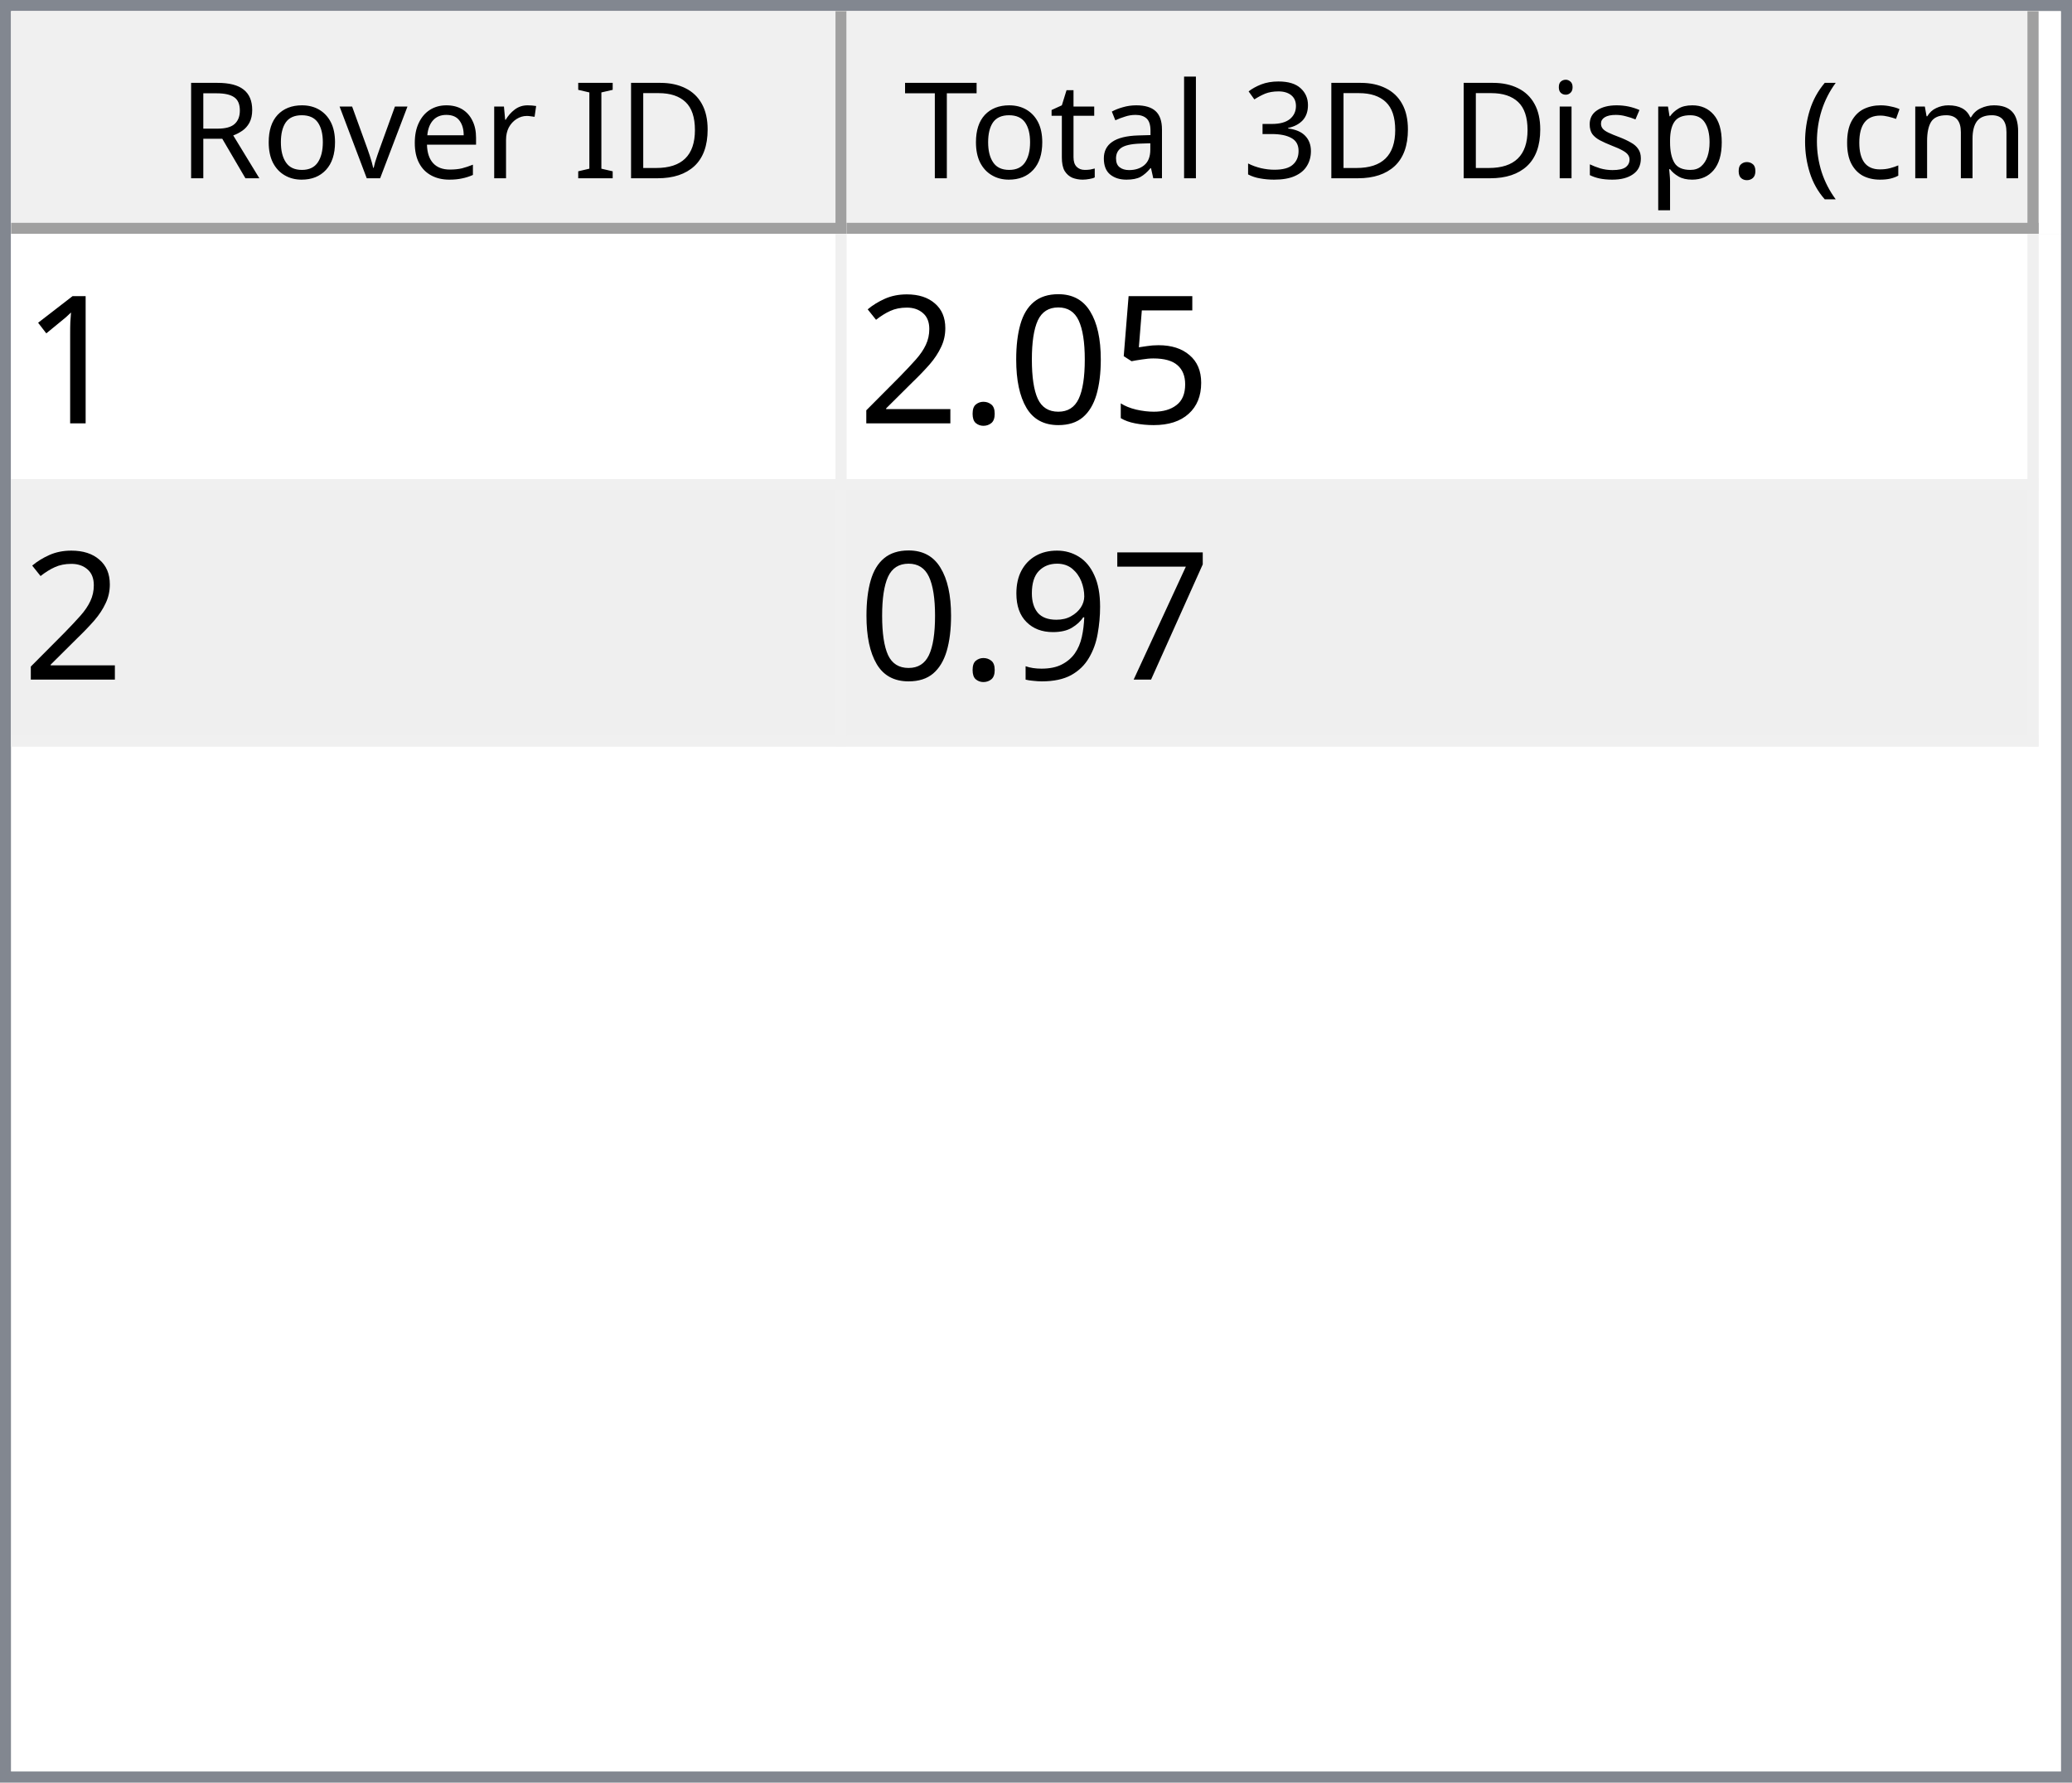
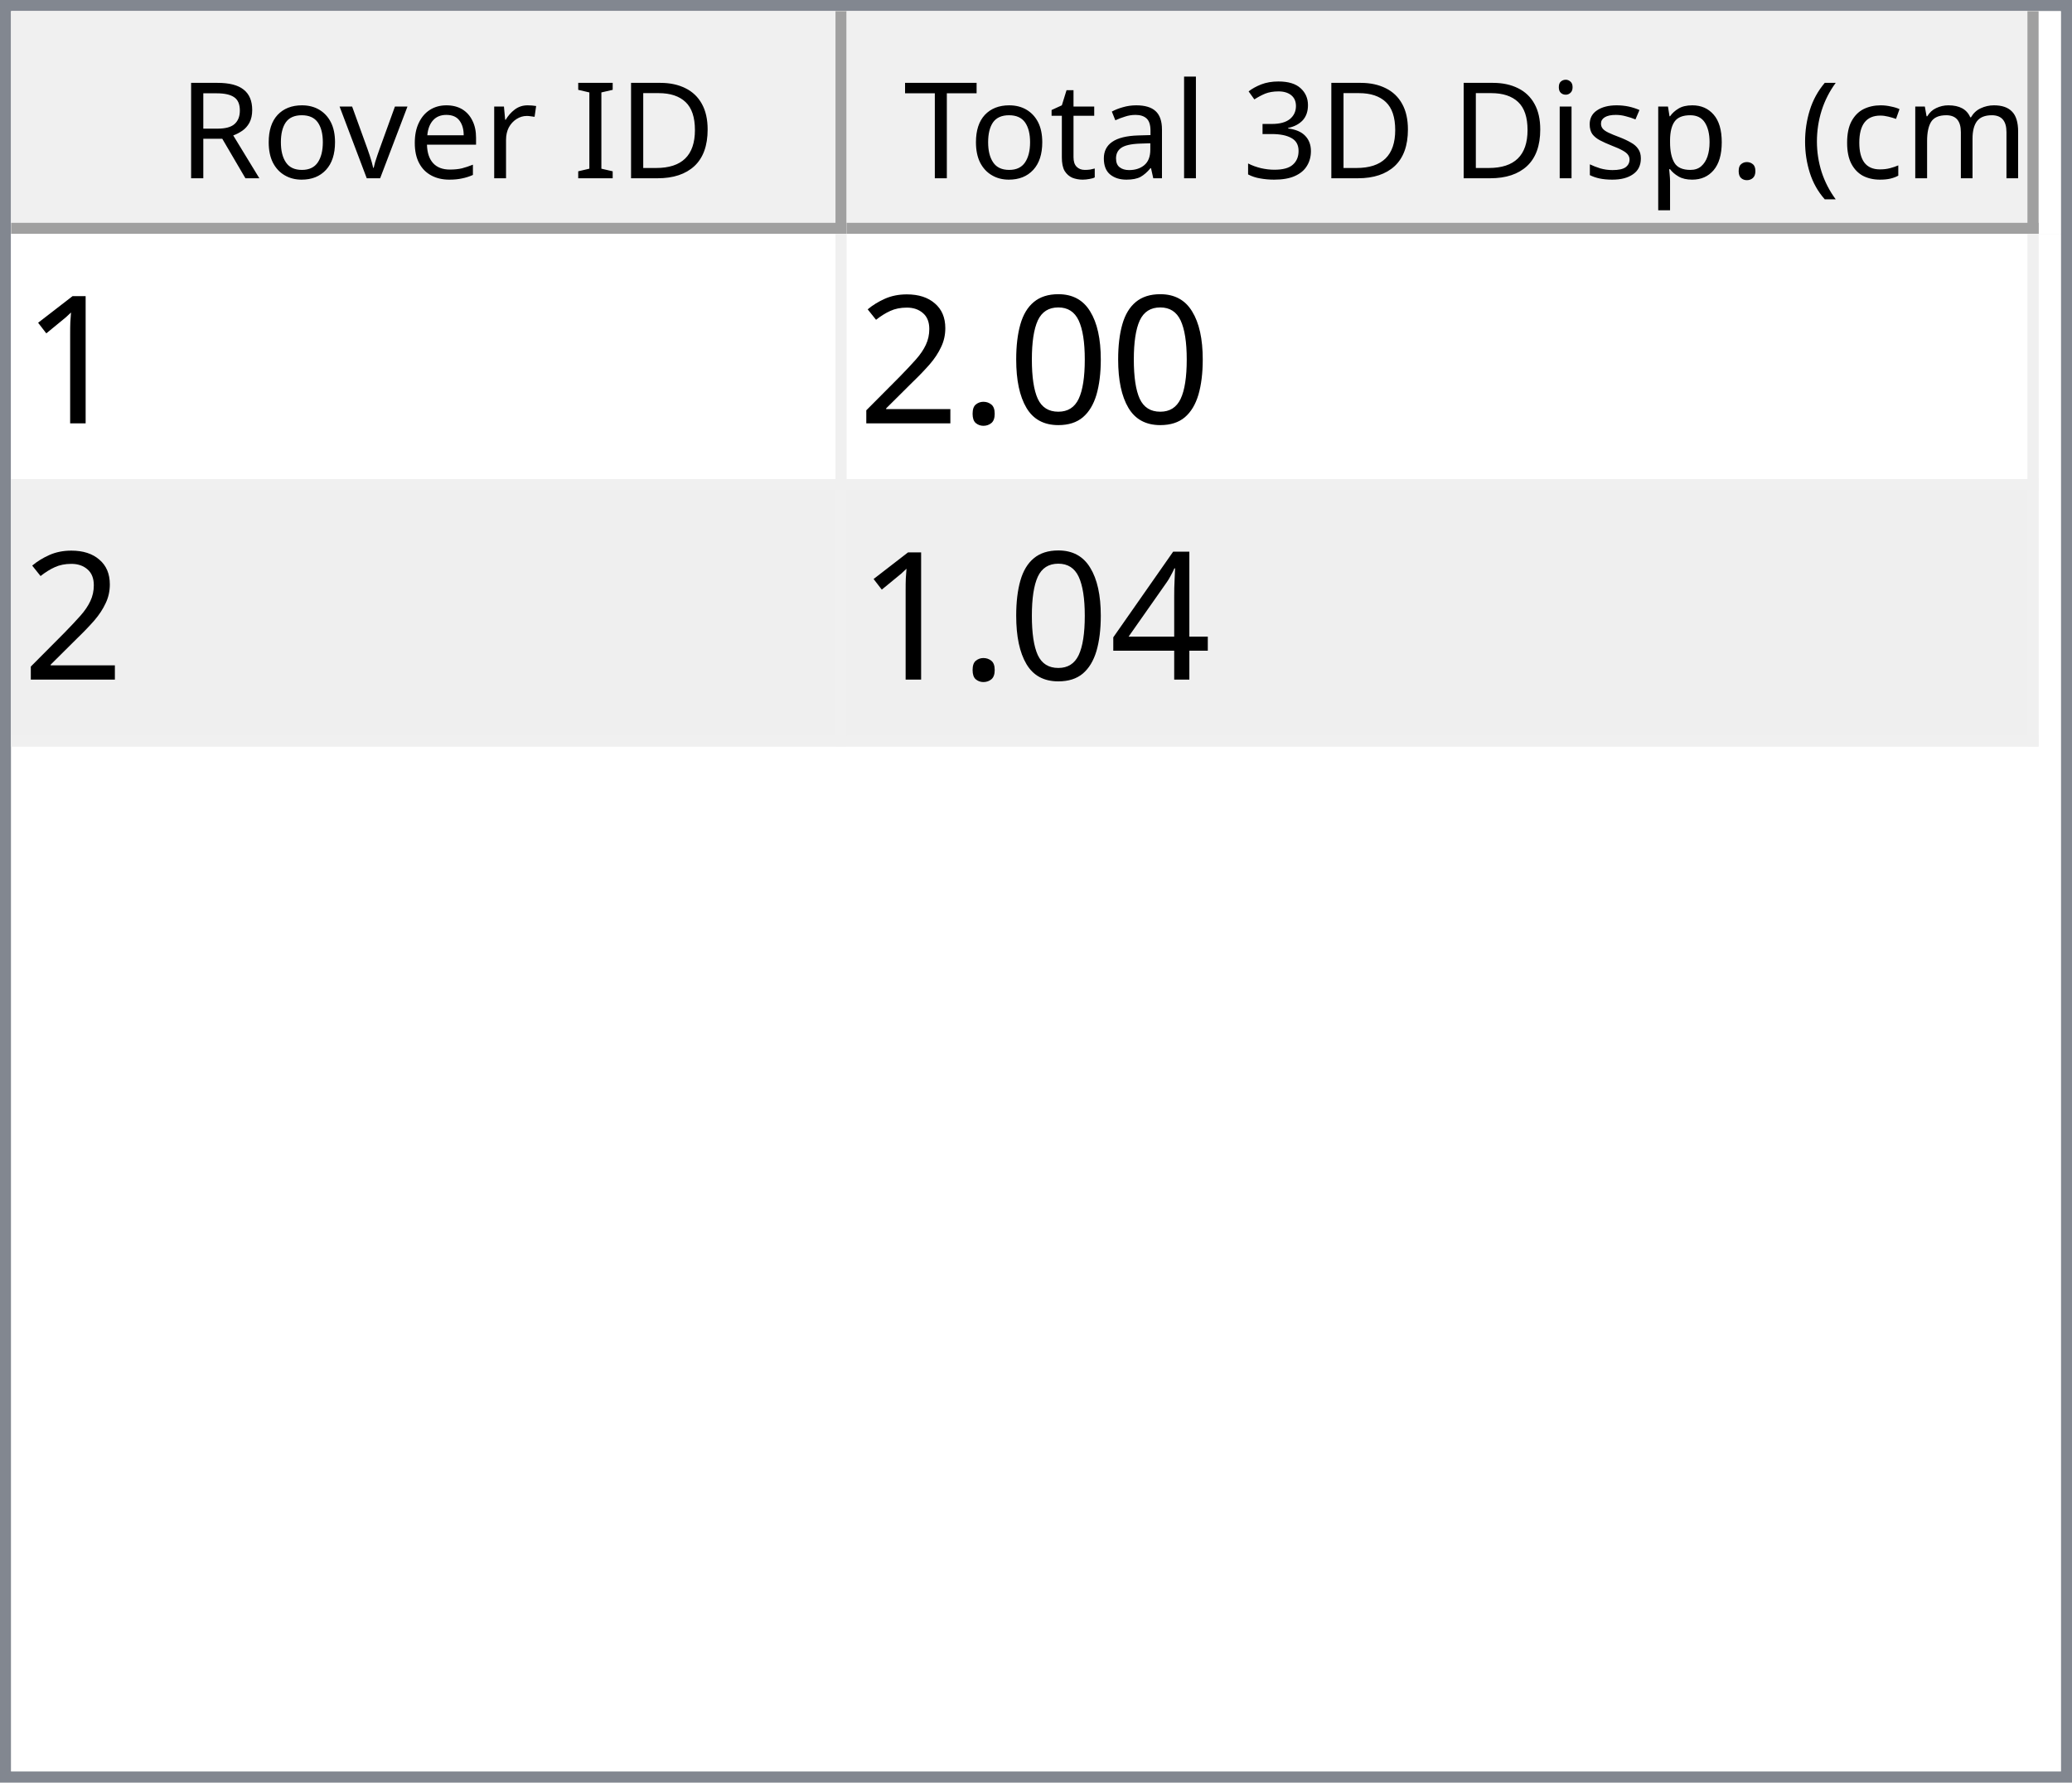
<svg xmlns="http://www.w3.org/2000/svg" style="fill-opacity:1; color-rendering:auto; color-interpolation:auto; text-rendering:auto; stroke:black; stroke-linecap:square; stroke-miterlimit:10; shape-rendering:auto; stroke-opacity:1; fill:black; stroke-dasharray:none; font-weight:normal; stroke-width:1; font-family:'Dialog'; font-style:normal; stroke-linejoin:miter; font-size:12px; stroke-dashoffset:0; image-rendering:auto;" width="186" height="160">
  <defs id="genericDefs" />
  <g>
    <defs id="defs1">
      <clipPath clipPathUnits="userSpaceOnUse" id="clipPath1">
        <path d="M0 0 L186 0 L186 160 L0 160 L0 0 Z" />
      </clipPath>
      <clipPath clipPathUnits="userSpaceOnUse" id="clipPath2">
        <path d="M0 0 L0 160 L186 160 L186 0 Z" />
      </clipPath>
      <clipPath clipPathUnits="userSpaceOnUse" id="clipPath3">
        <path d="M0 0 L0 20 L184 20 L184 0 Z" />
      </clipPath>
      <clipPath clipPathUnits="userSpaceOnUse" id="clipPath4">
        <path d="M0 0 L0 20 L75 20 L75 0 Z" />
      </clipPath>
      <clipPath clipPathUnits="userSpaceOnUse" id="clipPath5">
        <path d="M1 1 L1 19 L74 19 L74 1 Z" />
      </clipPath>
      <clipPath clipPathUnits="userSpaceOnUse" id="clipPath6">
        <path d="M0 0 L0 18 L73 18 L73 0 Z" />
      </clipPath>
      <clipPath clipPathUnits="userSpaceOnUse" id="clipPath7">
        <path d="M-0.5 -0.5 L-0.5 19.5 L74.5 19.5 L74.5 -0.5 Z" />
      </clipPath>
      <clipPath clipPathUnits="userSpaceOnUse" id="clipPath8">
        <path d="M0 0 L0 20 L107 20 L107 0 Z" />
      </clipPath>
      <clipPath clipPathUnits="userSpaceOnUse" id="clipPath9">
        <path d="M1 1 L1 19 L106 19 L106 1 Z" />
      </clipPath>
      <clipPath clipPathUnits="userSpaceOnUse" id="clipPath10">
        <path d="M0 0 L0 18 L105 18 L105 0 Z" />
      </clipPath>
      <clipPath clipPathUnits="userSpaceOnUse" id="clipPath11">
        <path d="M-0.5 -0.5 L-0.5 19.5 L106.5 19.5 L106.5 -0.5 Z" />
      </clipPath>
      <clipPath clipPathUnits="userSpaceOnUse" id="clipPath12">
        <path d="M0 0 L0 138 L184 138 L184 0 Z" />
      </clipPath>
      <clipPath clipPathUnits="userSpaceOnUse" id="clipPath13">
        <path d="M0 0 L0 46 L182 46 L182 0 Z" />
      </clipPath>
      <clipPath clipPathUnits="userSpaceOnUse" id="clipPath14">
        <path d="M-0.5 -0.5 L-0.5 45.5 L181.5 45.5 L181.5 -0.5 Z" />
      </clipPath>
      <clipPath clipPathUnits="userSpaceOnUse" id="clipPath15">
        <path d="M0 0 L0 22 L74 22 L74 0 Z" />
      </clipPath>
      <clipPath clipPathUnits="userSpaceOnUse" id="clipPath16">
        <path d="M0 0 L0 22 L106 22 L106 0 Z" />
      </clipPath>
      <font horiz-adv-x="64.551" id="font1">
        <font-face ascent="107.91" descent="25.098" units-per-em="100" style="font-style:normal; font-family:Segoe UI; font-weight:normal;" />
        <missing-glyph horiz-adv-x="64.551" d="M8.109 0 L8.109 68.266 L56.453 68.266 L56.453 0 L8.109 0 ZM15.328 7.234 L49.219 7.234 L49.219 61.031 L15.328 61.031 L15.328 7.234 Z" />
        <glyph unicode="D" horiz-adv-x="70.117" d="M9.188 0 L9.188 70.016 L28.516 70.016 Q65.531 70.016 65.531 35.891 Q65.531 19.672 55.25 9.836 Q44.969 0 27.734 0 L9.188 0 ZM17.391 62.594 L17.391 7.422 L27.828 7.422 Q41.609 7.422 49.273 14.797 Q56.938 22.172 56.938 35.688 Q56.938 62.594 28.328 62.594 L17.391 62.594 Z" />
        <glyph unicode="I" horiz-adv-x="26.611" d="M17.391 0 L9.188 0 L9.188 70.016 L17.391 70.016 L17.391 0 Z" />
        <glyph unicode=" " horiz-adv-x="27.393" d="" />
        <glyph unicode="r" horiz-adv-x="34.766" d="M34.188 41.891 Q32.078 43.5 28.125 43.5 Q23 43.5 19.555 38.672 Q16.109 33.844 16.109 25.484 L16.109 0 L8.109 0 L8.109 50 L16.109 50 L16.109 39.703 L16.312 39.703 Q18.016 44.969 21.531 47.922 Q25.047 50.875 29.391 50.875 Q32.516 50.875 34.188 50.203 L34.188 41.891 Z" />
        <glyph unicode="e" horiz-adv-x="52.295" d="M48.297 23 L12.984 23 Q13.188 14.656 17.484 10.109 Q21.781 5.562 29.297 5.562 Q37.75 5.562 44.828 11.141 L44.828 3.609 Q38.234 -1.172 27.391 -1.172 Q16.797 -1.172 10.742 5.641 Q4.688 12.453 4.688 24.812 Q4.688 36.469 11.305 43.82 Q17.922 51.172 27.734 51.172 Q37.547 51.172 42.922 44.828 Q48.297 38.484 48.297 27.203 L48.297 23 ZM40.094 29.781 Q40.047 36.719 36.75 40.578 Q33.453 44.438 27.594 44.438 Q21.922 44.438 17.969 40.383 Q14.016 36.328 13.094 29.781 L40.094 29.781 Z" />
        <glyph unicode="v" horiz-adv-x="47.9" d="M47.406 50 L27.484 0 L19.625 0 L0.688 50 L9.469 50 L22.172 13.672 Q23.578 9.672 23.922 6.688 L24.125 6.688 Q24.609 10.453 25.688 13.484 L38.969 50 L47.406 50 Z" />
        <glyph unicode="o" horiz-adv-x="58.594" d="M29 -1.172 Q17.922 -1.172 11.305 5.836 Q4.688 12.844 4.688 24.422 Q4.688 37.016 11.57 44.094 Q18.453 51.172 30.172 51.172 Q41.359 51.172 47.633 44.289 Q53.906 37.406 53.906 25.203 Q53.906 13.234 47.141 6.031 Q40.375 -1.172 29 -1.172 ZM29.594 44.438 Q21.875 44.438 17.383 39.188 Q12.891 33.938 12.891 24.703 Q12.891 15.828 17.43 10.695 Q21.969 5.562 29.594 5.562 Q37.359 5.562 41.531 10.594 Q45.703 15.625 45.703 24.906 Q45.703 34.281 41.531 39.359 Q37.359 44.438 29.594 44.438 Z" />
        <glyph unicode="R" horiz-adv-x="59.814" d="M59.375 0 L49.609 0 L37.891 19.625 Q36.281 22.359 34.766 24.289 Q33.25 26.219 31.664 27.438 Q30.078 28.656 28.25 29.219 Q26.422 29.781 24.125 29.781 L17.391 29.781 L17.391 0 L9.188 0 L9.188 70.016 L30.078 70.016 Q34.672 70.016 38.555 68.867 Q42.438 67.719 45.289 65.375 Q48.141 63.031 49.758 59.547 Q51.375 56.062 51.375 51.375 Q51.375 47.703 50.273 44.656 Q49.172 41.609 47.148 39.211 Q45.125 36.812 42.266 35.133 Q39.406 33.453 35.844 32.516 L35.844 32.328 Q37.594 31.547 38.891 30.547 Q40.188 29.547 41.359 28.18 Q42.531 26.812 43.68 25.078 Q44.828 23.344 46.234 21.047 L59.375 0 ZM17.391 62.594 L17.391 37.203 L28.516 37.203 Q31.594 37.203 34.203 38.133 Q36.812 39.062 38.719 40.797 Q40.625 42.531 41.703 45.047 Q42.781 47.562 42.781 50.688 Q42.781 56.297 39.141 59.445 Q35.5 62.594 28.609 62.594 L17.391 62.594 Z" />
        <glyph unicode=")" horiz-adv-x="30.176" d="M8.297 -15.922 L1.172 -15.922 Q16.406 2.344 16.406 26.812 Q16.406 51.469 1.078 70.016 L8.297 70.016 Q23.531 52.156 23.531 26.703 Q23.531 1.375 8.297 -15.922 Z" />
        <glyph unicode="m" horiz-adv-x="86.133" d="M79.109 0 L71.094 0 L71.094 28.719 Q71.094 37.016 68.531 40.727 Q65.969 44.438 59.906 44.438 Q54.781 44.438 51.195 39.75 Q47.609 35.062 47.609 28.516 L47.609 0 L39.594 0 L39.594 29.688 Q39.594 44.438 28.219 44.438 Q22.953 44.438 19.531 40.016 Q16.109 35.594 16.109 28.516 L16.109 0 L8.109 0 L8.109 50 L16.109 50 L16.109 42.094 L16.312 42.094 Q21.625 51.172 31.844 51.172 Q36.969 51.172 40.773 48.312 Q44.578 45.453 46 40.828 Q51.562 51.172 62.594 51.172 Q79.109 51.172 79.109 30.812 L79.109 0 Z" />
        <glyph unicode="c" horiz-adv-x="46.191" d="M42.188 2.297 Q36.422 -1.172 28.516 -1.172 Q17.828 -1.172 11.258 5.789 Q4.688 12.75 4.688 23.828 Q4.688 36.188 11.766 43.68 Q18.844 51.172 30.672 51.172 Q37.25 51.172 42.281 48.734 L42.281 40.531 Q36.719 44.438 30.375 44.438 Q22.703 44.438 17.797 38.945 Q12.891 33.453 12.891 24.516 Q12.891 15.719 17.508 10.641 Q22.125 5.562 29.891 5.562 Q36.422 5.562 42.188 9.906 L42.188 2.297 Z" />
        <glyph unicode="(" horiz-adv-x="30.176" d="M29.109 -15.922 L21.969 -15.922 Q6.844 1.375 6.844 26.703 Q6.844 52.156 21.969 70.016 L29.203 70.016 Q13.875 51.469 13.875 26.812 Q13.875 2.344 29.109 -15.922 Z" />
        <glyph unicode="." horiz-adv-x="21.68" d="M10.891 -1.078 Q8.641 -1.078 7.055 0.539 Q5.469 2.156 5.469 4.391 Q5.469 6.641 7.055 8.273 Q8.641 9.906 10.891 9.906 Q13.188 9.906 14.797 8.273 Q16.406 6.641 16.406 4.391 Q16.406 2.156 14.797 0.539 Q13.188 -1.078 10.891 -1.078 Z" />
        <glyph unicode="p" horiz-adv-x="58.789" d="M16.312 7.234 L16.109 7.234 L16.109 -23 L8.109 -23 L8.109 50 L16.109 50 L16.109 41.219 L16.312 41.219 Q22.219 51.172 33.594 51.172 Q43.266 51.172 48.688 44.461 Q54.109 37.75 54.109 26.469 Q54.109 13.922 48 6.375 Q41.891 -1.172 31.297 -1.172 Q21.578 -1.172 16.312 7.234 ZM16.109 27.391 L16.109 20.406 Q16.109 14.203 20.141 9.883 Q24.172 5.562 30.375 5.562 Q37.641 5.562 41.773 11.133 Q45.906 16.703 45.906 26.609 Q45.906 34.969 42.047 39.703 Q38.188 44.438 31.594 44.438 Q24.609 44.438 20.359 39.578 Q16.109 34.719 16.109 27.391 Z" />
        <glyph unicode="s" horiz-adv-x="42.432" d="M5.078 1.812 L5.078 10.406 Q11.625 5.562 19.484 5.562 Q30.031 5.562 30.031 12.594 Q30.031 14.594 29.125 15.992 Q28.219 17.391 26.68 18.461 Q25.141 19.531 23.07 20.383 Q21 21.234 18.609 22.172 Q15.281 23.484 12.766 24.828 Q10.25 26.172 8.57 27.859 Q6.891 29.547 6.031 31.695 Q5.172 33.844 5.172 36.719 Q5.172 40.234 6.789 42.945 Q8.406 45.656 11.086 47.484 Q13.766 49.312 17.211 50.242 Q20.656 51.172 24.312 51.172 Q30.812 51.172 35.938 48.922 L35.938 40.828 Q30.422 44.438 23.25 44.438 Q21 44.438 19.195 43.922 Q17.391 43.406 16.094 42.477 Q14.797 41.547 14.086 40.258 Q13.375 38.969 13.375 37.406 Q13.375 35.453 14.086 34.133 Q14.797 32.812 16.164 31.789 Q17.531 30.766 19.484 29.938 Q21.438 29.109 23.922 28.125 Q27.25 26.859 29.883 25.516 Q32.516 24.172 34.375 22.484 Q36.234 20.797 37.234 18.602 Q38.234 16.406 38.234 13.375 Q38.234 9.672 36.602 6.938 Q34.969 4.203 32.234 2.398 Q29.5 0.594 25.93 -0.289 Q22.359 -1.172 18.453 -1.172 Q10.75 -1.172 5.078 1.812 Z" />
        <glyph unicode="i" horiz-adv-x="24.219" d="M12.203 62.703 Q10.062 62.703 8.547 64.164 Q7.031 65.625 7.031 67.875 Q7.031 70.125 8.547 71.609 Q10.062 73.094 12.203 73.094 Q14.406 73.094 15.945 71.609 Q17.484 70.125 17.484 67.875 Q17.484 65.719 15.945 64.211 Q14.406 62.703 12.203 62.703 ZM16.109 0 L8.109 0 L8.109 50 L16.109 50 L16.109 0 Z" />
        <glyph unicode="3" horiz-adv-x="53.906" d="M46.531 19.828 Q46.531 15.094 44.75 11.211 Q42.969 7.328 39.719 4.57 Q36.469 1.812 31.93 0.297 Q27.391 -1.219 21.922 -1.219 Q11.922 -1.219 6 2.594 L6 11.188 Q13.094 5.609 22.219 5.609 Q25.875 5.609 28.828 6.539 Q31.781 7.469 33.906 9.227 Q36.031 10.984 37.18 13.477 Q38.328 15.969 38.328 19.094 Q38.328 32.812 18.797 32.812 L12.984 32.812 L12.984 39.594 L18.5 39.594 Q35.797 39.594 35.797 52.484 Q35.797 64.406 22.609 64.406 Q15.188 64.406 8.688 59.422 L8.688 67.188 Q15.375 71.188 24.609 71.188 Q29 71.188 32.57 69.969 Q36.141 68.75 38.68 66.555 Q41.219 64.359 42.609 61.281 Q44 58.203 44 54.5 Q44 40.672 30.031 36.719 L30.031 36.531 Q33.594 36.141 36.625 34.797 Q39.656 33.453 41.852 31.305 Q44.047 29.156 45.289 26.25 Q46.531 23.344 46.531 19.828 Z" />
        <glyph unicode="l" horiz-adv-x="24.219" d="M16.109 0 L8.109 0 L8.109 74.031 L16.109 74.031 L16.109 0 Z" />
        <glyph unicode="a" horiz-adv-x="50.879" d="M43.891 0 L35.891 0 L35.891 7.812 L35.688 7.812 Q30.469 -1.172 20.312 -1.172 Q12.844 -1.172 8.617 2.781 Q4.391 6.734 4.391 13.281 Q4.391 27.297 20.906 29.594 L35.891 31.688 Q35.891 44.438 25.594 44.438 Q16.547 44.438 9.281 38.281 L9.281 46.484 Q16.656 51.172 26.266 51.172 Q43.891 51.172 43.891 32.516 L43.891 0 ZM35.891 25.297 L23.828 23.641 Q18.266 22.859 15.43 20.875 Q12.594 18.891 12.594 13.875 Q12.594 10.203 15.211 7.883 Q17.828 5.562 22.172 5.562 Q28.125 5.562 32.008 9.742 Q35.891 13.922 35.891 20.312 L35.891 25.297 Z" />
        <glyph unicode="t" horiz-adv-x="33.887" d="M31.297 0.484 Q28.469 -1.078 23.828 -1.078 Q10.688 -1.078 10.688 13.578 L10.688 43.172 L2.094 43.172 L2.094 50 L10.688 50 L10.688 62.203 L18.703 64.797 L18.703 50 L31.297 50 L31.297 43.172 L18.703 43.172 L18.703 14.984 Q18.703 9.969 20.414 7.82 Q22.125 5.672 26.078 5.672 Q29.109 5.672 31.297 7.328 L31.297 0.484 Z" />
        <glyph unicode="T" horiz-adv-x="52.393" d="M50.594 62.594 L30.375 62.594 L30.375 0 L22.172 0 L22.172 62.594 L2 62.594 L2 70.016 L50.594 70.016 L50.594 62.594 Z" />
      </font>
      <font horiz-adv-x="75.0" id="font2">
        <font-face ascent="100.537" descent="21.973" units-per-em="100" style="font-style:normal; font-family:sans-serif; font-weight:normal;" />
        <missing-glyph horiz-adv-x="75.0" d="M12.5 0 L12.5 62.5 L62.5 62.5 L62.5 0 L12.5 0 ZM14.062 1.562 L60.938 1.562 L60.938 60.938 L14.062 60.938 L14.062 1.562 Z" />
        <glyph unicode="1" horiz-adv-x="55.615" d="M37.25 0 L28.469 0 L28.469 56 Q25.297 52.984 20.141 49.953 Q14.984 46.922 10.891 45.406 L10.891 53.906 Q18.266 57.375 23.781 62.305 Q29.297 67.234 31.594 71.875 L37.25 71.875 L37.25 0 Z" />
-         <glyph unicode="5" horiz-adv-x="55.615" d="M4.156 18.75 L13.375 19.531 Q14.406 12.797 18.141 9.398 Q21.875 6 27.156 6 Q33.5 6 37.891 10.789 Q42.281 15.578 42.281 23.484 Q42.281 31 38.062 35.352 Q33.844 39.703 27 39.703 Q22.75 39.703 19.336 37.773 Q15.922 35.844 13.969 32.766 L5.719 33.844 L12.641 70.609 L48.25 70.609 L48.25 62.203 L19.672 62.203 L15.828 42.969 Q22.266 47.469 29.344 47.469 Q38.719 47.469 45.164 40.969 Q51.609 34.469 51.609 24.266 Q51.609 14.547 45.953 7.469 Q39.062 -1.219 27.156 -1.219 Q17.391 -1.219 11.211 4.25 Q5.031 9.719 4.156 18.75 Z" />
        <glyph unicode="0" horiz-adv-x="55.615" d="M4.156 35.297 Q4.156 48 6.766 55.742 Q9.375 63.484 14.523 67.68 Q19.672 71.875 27.484 71.875 Q33.25 71.875 37.594 69.555 Q41.938 67.234 44.773 62.867 Q47.609 58.5 49.219 52.227 Q50.828 45.953 50.828 35.297 Q50.828 22.703 48.242 14.969 Q45.656 7.234 40.508 3.008 Q35.359 -1.219 27.484 -1.219 Q17.141 -1.219 11.234 6.203 Q4.156 15.141 4.156 35.297 ZM13.188 35.297 Q13.188 17.672 17.312 11.836 Q21.438 6 27.484 6 Q33.547 6 37.672 11.859 Q41.797 17.719 41.797 35.297 Q41.797 52.984 37.672 58.789 Q33.547 64.594 27.391 64.594 Q21.344 64.594 17.719 59.469 Q13.188 52.938 13.188 35.297 Z" />
        <glyph unicode="." horiz-adv-x="27.783" d="M9.078 0 L9.078 10.016 L19.094 10.016 L19.094 0 L9.078 0 Z" />
        <glyph unicode="2" horiz-adv-x="55.615" d="M50.344 8.453 L50.344 0 L3.031 0 Q2.938 3.172 4.047 6.109 Q5.859 10.938 9.836 15.625 Q13.812 20.312 21.344 26.469 Q33.016 36.031 37.117 41.625 Q41.219 47.219 41.219 52.203 Q41.219 57.422 37.477 61.008 Q33.734 64.594 27.734 64.594 Q21.391 64.594 17.578 60.789 Q13.766 56.984 13.719 50.25 L4.688 51.172 Q5.609 61.281 11.664 66.578 Q17.719 71.875 27.938 71.875 Q38.234 71.875 44.242 66.164 Q50.25 60.453 50.25 52 Q50.25 47.703 48.492 43.555 Q46.734 39.406 42.656 34.812 Q38.578 30.219 29.109 22.219 Q21.188 15.578 18.945 13.211 Q16.703 10.844 15.234 8.453 L50.344 8.453 Z" />
-         <glyph unicode="7" horiz-adv-x="55.615" d="M4.734 62.203 L4.734 70.656 L51.078 70.656 L51.078 63.812 Q44.234 56.547 37.523 44.484 Q30.812 32.422 27.156 19.672 Q24.516 10.688 23.781 0 L14.75 0 Q14.891 8.453 18.062 20.414 Q21.234 32.375 27.172 43.484 Q33.109 54.594 39.797 62.203 L4.734 62.203 Z" />
-         <glyph unicode="9" horiz-adv-x="55.615" d="M5.469 16.547 L13.922 17.328 Q14.984 11.375 18.016 8.688 Q21.047 6 25.781 6 Q29.828 6 32.883 7.859 Q35.938 9.719 37.891 12.82 Q39.844 15.922 41.164 21.195 Q42.484 26.469 42.484 31.938 Q42.484 32.516 42.438 33.688 Q39.797 29.5 35.234 26.883 Q30.672 24.266 25.344 24.266 Q16.453 24.266 10.305 30.711 Q4.156 37.156 4.156 47.703 Q4.156 58.594 10.578 65.234 Q17 71.875 26.656 71.875 Q33.641 71.875 39.43 68.117 Q45.219 64.359 48.219 57.398 Q51.219 50.438 51.219 37.25 Q51.219 23.531 48.242 15.406 Q45.266 7.281 39.383 3.031 Q33.5 -1.219 25.594 -1.219 Q17.188 -1.219 11.867 3.445 Q6.547 8.109 5.469 16.547 ZM41.453 48.141 Q41.453 55.719 37.43 60.156 Q33.406 64.594 27.734 64.594 Q21.875 64.594 17.531 59.812 Q13.188 55.031 13.188 47.406 Q13.188 40.578 17.312 36.305 Q21.438 32.031 27.484 32.031 Q33.594 32.031 37.523 36.305 Q41.453 40.578 41.453 48.141 Z" />
+         <glyph unicode="4" horiz-adv-x="55.615" d="M32.328 0 L32.328 17.141 L1.266 17.141 L1.266 25.203 L33.938 71.578 L41.109 71.578 L41.109 25.203 L50.781 25.203 L50.781 17.141 L41.109 17.141 L41.109 0 L32.328 0 ZM32.328 25.203 L32.328 57.469 L9.906 25.203 L32.328 25.203 Z" />
      </font>
    </defs>
    <g style="fill:white; stroke:white;">
      <rect x="0" y="0" width="186" style="clip-path:url(#clipPath1); stroke:none;" height="160" />
    </g>
    <g style="fill:white; text-rendering:optimizeSpeed; color-rendering:optimizeSpeed; image-rendering:optimizeSpeed; shape-rendering:crispEdges; stroke:white; color-interpolation:sRGB;">
      <rect x="0" width="186" height="160" y="0" style="stroke:none;" />
      <path style="stroke:none;" d="M0 160 L186 160 L186 0 L0 0 Z" />
    </g>
    <g style="fill:rgb(240,240,240); font-family:'Segoe UI'; stroke:rgb(240,240,240);">
      <rect x="0" y="0" width="186" style="clip-path:url(#clipPath2); stroke:none;" height="160" />
    </g>
    <g style="fill:rgb(130,135,144); font-family:'Segoe UI'; stroke:rgb(130,135,144);">
      <path d="M0 0 L186 0 L186 160 L0 160 L0 0 ZM1 1 L185 1 L185 159 L1 159 L1 1 Z" style="fill-rule:evenodd; clip-path:url(#clipPath2); stroke:none;" />
    </g>
    <g style="fill:white; font-family:'Segoe UI'; stroke:white;" transform="translate(1,1)">
      <rect x="0" y="0" width="184" style="clip-path:url(#clipPath3); stroke:none;" height="20" />
    </g>
    <g style="fill:rgb(240,240,240); font-family:'Segoe UI'; stroke:rgb(240,240,240);" transform="translate(1,1)">
      <rect x="0" y="0" width="75" style="clip-path:url(#clipPath4); stroke:none;" height="20" />
    </g>
    <g style="font-family:'Segoe UI';" transform="translate(2,2)">
      <text x="14" xml:space="preserve" y="14" style="clip-path:url(#clipPath6); stroke:none;">Rover ID</text>
    </g>
    <g style="fill:rgb(160,160,160); font-family:'Segoe UI'; stroke:rgb(160,160,160); stroke-linejoin:bevel;" transform="translate(1.5,1.5)">
      <line x1="74" x2="74" y1="0" style="fill:none; clip-path:url(#clipPath7);" y2="19" />
    </g>
    <g style="fill:rgb(160,160,160); font-family:'Segoe UI'; stroke:rgb(160,160,160); stroke-linejoin:bevel;" transform="matrix(1,0,0,1,1,1) translate(0.5,0.5)">
      <line x1="0" x2="74" y1="19" style="fill:none; clip-path:url(#clipPath7);" y2="19" />
    </g>
    <g style="fill:rgb(240,240,240); font-family:'Segoe UI'; stroke:rgb(240,240,240);" transform="translate(76,1)">
      <rect x="0" y="0" width="107" style="clip-path:url(#clipPath8); stroke:none;" height="20" />
    </g>
    <g style="font-family:'Segoe UI';" transform="translate(77,2)">
      <text x="1" xml:space="preserve" y="14" style="clip-path:url(#clipPath10); stroke:none;"> Total 3D Disp. (cm)</text>
    </g>
    <g style="fill:rgb(160,160,160); font-family:'Segoe UI'; stroke:rgb(160,160,160); stroke-linejoin:bevel;" transform="translate(76.5,1.5)">
      <line x1="106" x2="106" y1="0" style="fill:none; clip-path:url(#clipPath11);" y2="19" />
    </g>
    <g style="fill:rgb(160,160,160); font-family:'Segoe UI'; stroke:rgb(160,160,160); stroke-linejoin:bevel;" transform="matrix(1,0,0,1,76,1) translate(0.5,0.5)">
      <line x1="0" x2="106" y1="19" style="fill:none; clip-path:url(#clipPath11);" y2="19" />
    </g>
    <g style="fill:white; font-family:'Segoe UI'; stroke:white;" transform="translate(1,21)">
      <rect x="0" y="0" width="184" style="clip-path:url(#clipPath12); stroke:none;" height="138" />
    </g>
    <g style="fill:rgb(240,240,240); font-size:16px; font-family:sans-serif; stroke:rgb(240,240,240);" transform="translate(1,21)">
      <rect x="0" y="0" width="182" style="clip-path:url(#clipPath13); stroke:none;" height="46" />
      <line transform="translate(0.5,0.5)" x1="0" x2="181" y1="22" style="clip-path:url(#clipPath14); fill:none; stroke-linejoin:bevel;" y2="22" />
    </g>
    <g transform="matrix(1,0,0,1,1,21) translate(0.5,0.5)" style="fill:rgb(240,240,240); font-size:16px; font-family:sans-serif; stroke:rgb(240,240,240); stroke-linejoin:bevel;">
      <line x1="0" x2="181" y1="45" style="fill:none; clip-path:url(#clipPath14);" y2="45" />
    </g>
    <g transform="matrix(1,0,0,1,1,21) translate(0.5,0.5)" style="fill:rgb(240,240,240); font-size:16px; font-family:sans-serif; stroke:rgb(240,240,240); stroke-linejoin:bevel;">
      <line x1="74" x2="74" y1="0" style="fill:none; clip-path:url(#clipPath14);" y2="45" />
    </g>
    <g transform="matrix(1,0,0,1,1,21) translate(0.5,0.5)" style="fill:rgb(240,240,240); font-size:16px; font-family:sans-serif; stroke:rgb(240,240,240); stroke-linejoin:bevel;">
      <line x1="181" x2="181" y1="0" style="fill:none; clip-path:url(#clipPath14);" y2="45" />
    </g>
    <g style="fill:white; font-size:16px; font-family:sans-serif; stroke:white;" transform="matrix(1,0,0,1,1,21)">
      <rect x="0" y="0" width="74" style="clip-path:url(#clipPath15); stroke:none;" height="22" />
      <text x="1" y="17" style="fill:black; clip-path:url(#clipPath15); stroke:none;" xml:space="preserve">1</text>
    </g>
    <g style="fill:white; font-size:16px; font-family:sans-serif; stroke:white;" transform="matrix(1,0,0,1,1,21) translate(75,0)">
      <rect x="0" y="0" width="106" style="clip-path:url(#clipPath16); stroke:none;" height="22" />
-       <text x="1" y="17" style="fill:black; clip-path:url(#clipPath16); stroke:none;" xml:space="preserve">2.05</text>
+       <text x="1" y="17" style="fill:black; clip-path:url(#clipPath16); stroke:none;" xml:space="preserve">2.00</text>
    </g>
    <g style="fill:rgb(239,239,239); font-size:16px; font-family:sans-serif; stroke:rgb(239,239,239);" transform="matrix(1,0,0,1,1,21) translate(0,23)">
      <rect x="0" y="0" width="74" style="clip-path:url(#clipPath15); stroke:none;" height="22" />
      <text x="1" y="17" style="fill:black; clip-path:url(#clipPath15); stroke:none;" xml:space="preserve">2</text>
    </g>
    <g style="fill:rgb(239,239,239); font-size:16px; font-family:sans-serif; stroke:rgb(239,239,239);" transform="matrix(1,0,0,1,1,21) translate(75,23)">
      <rect x="0" y="0" width="106" style="clip-path:url(#clipPath16); stroke:none;" height="22" />
-       <text x="1" y="17" style="fill:black; clip-path:url(#clipPath16); stroke:none;" xml:space="preserve">0.97</text>
+       <text x="1" y="17" style="fill:black; clip-path:url(#clipPath16); stroke:none;" xml:space="preserve">1.04</text>
    </g>
  </g>
</svg>
